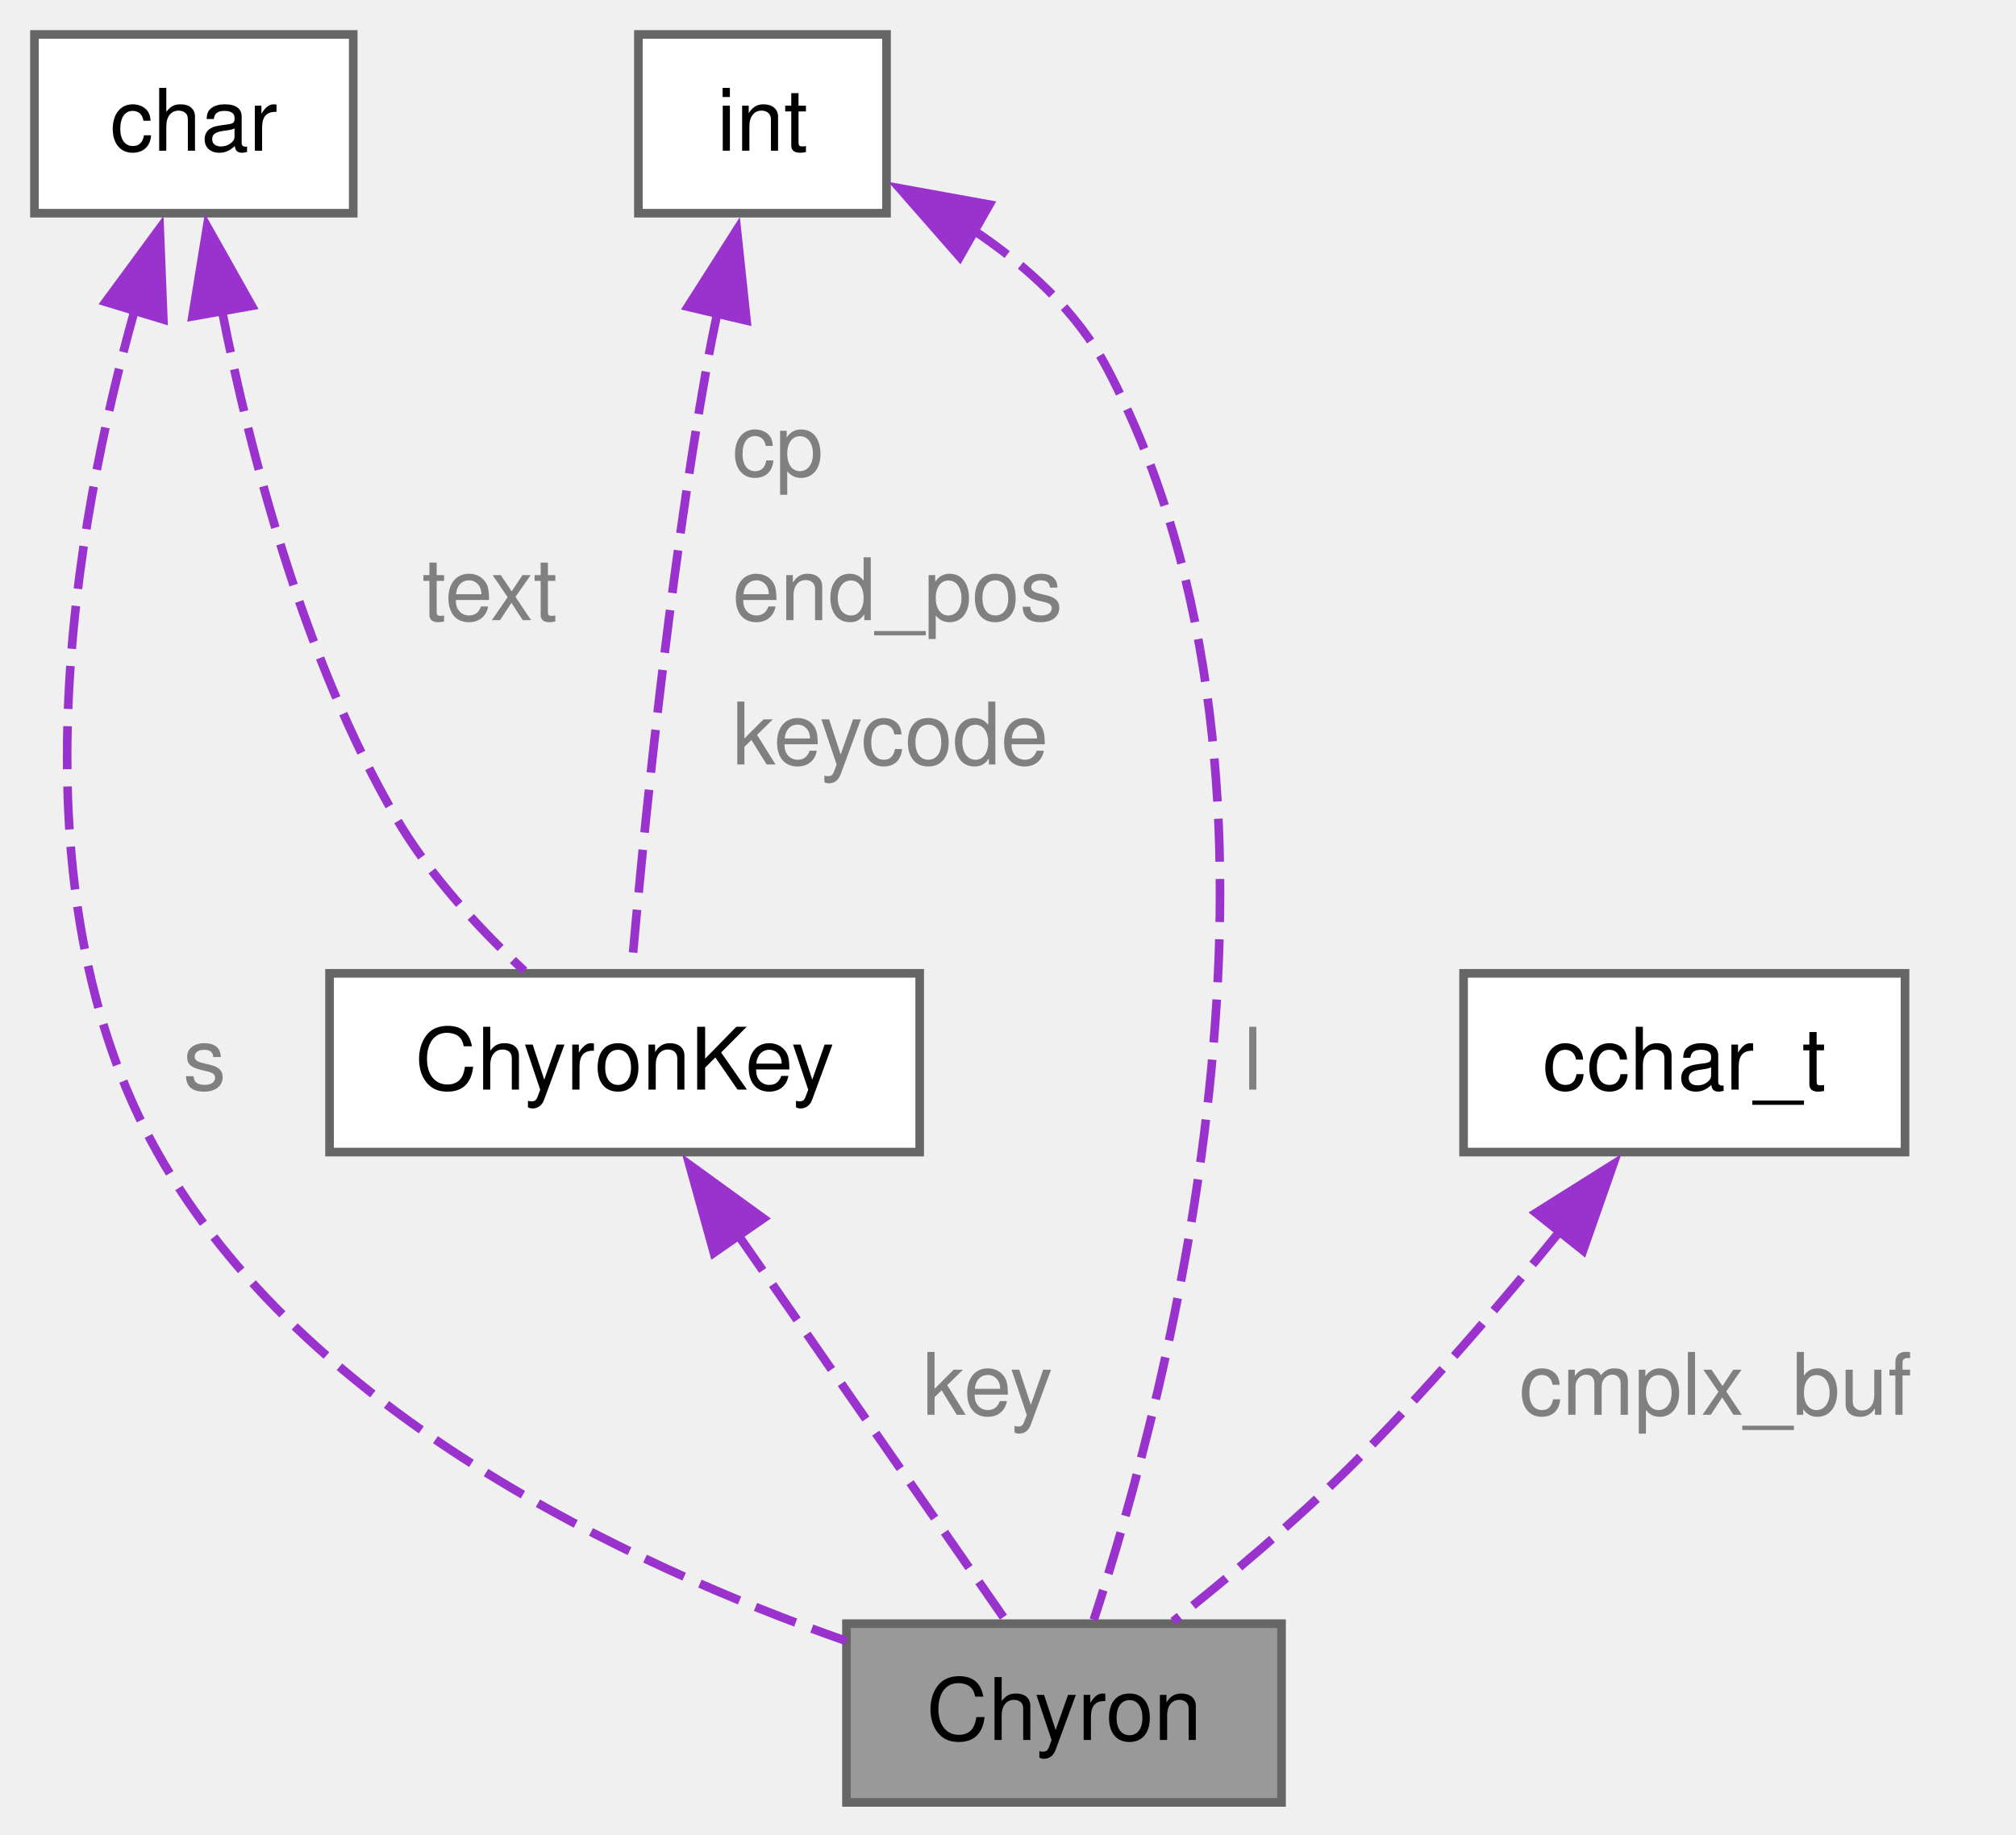
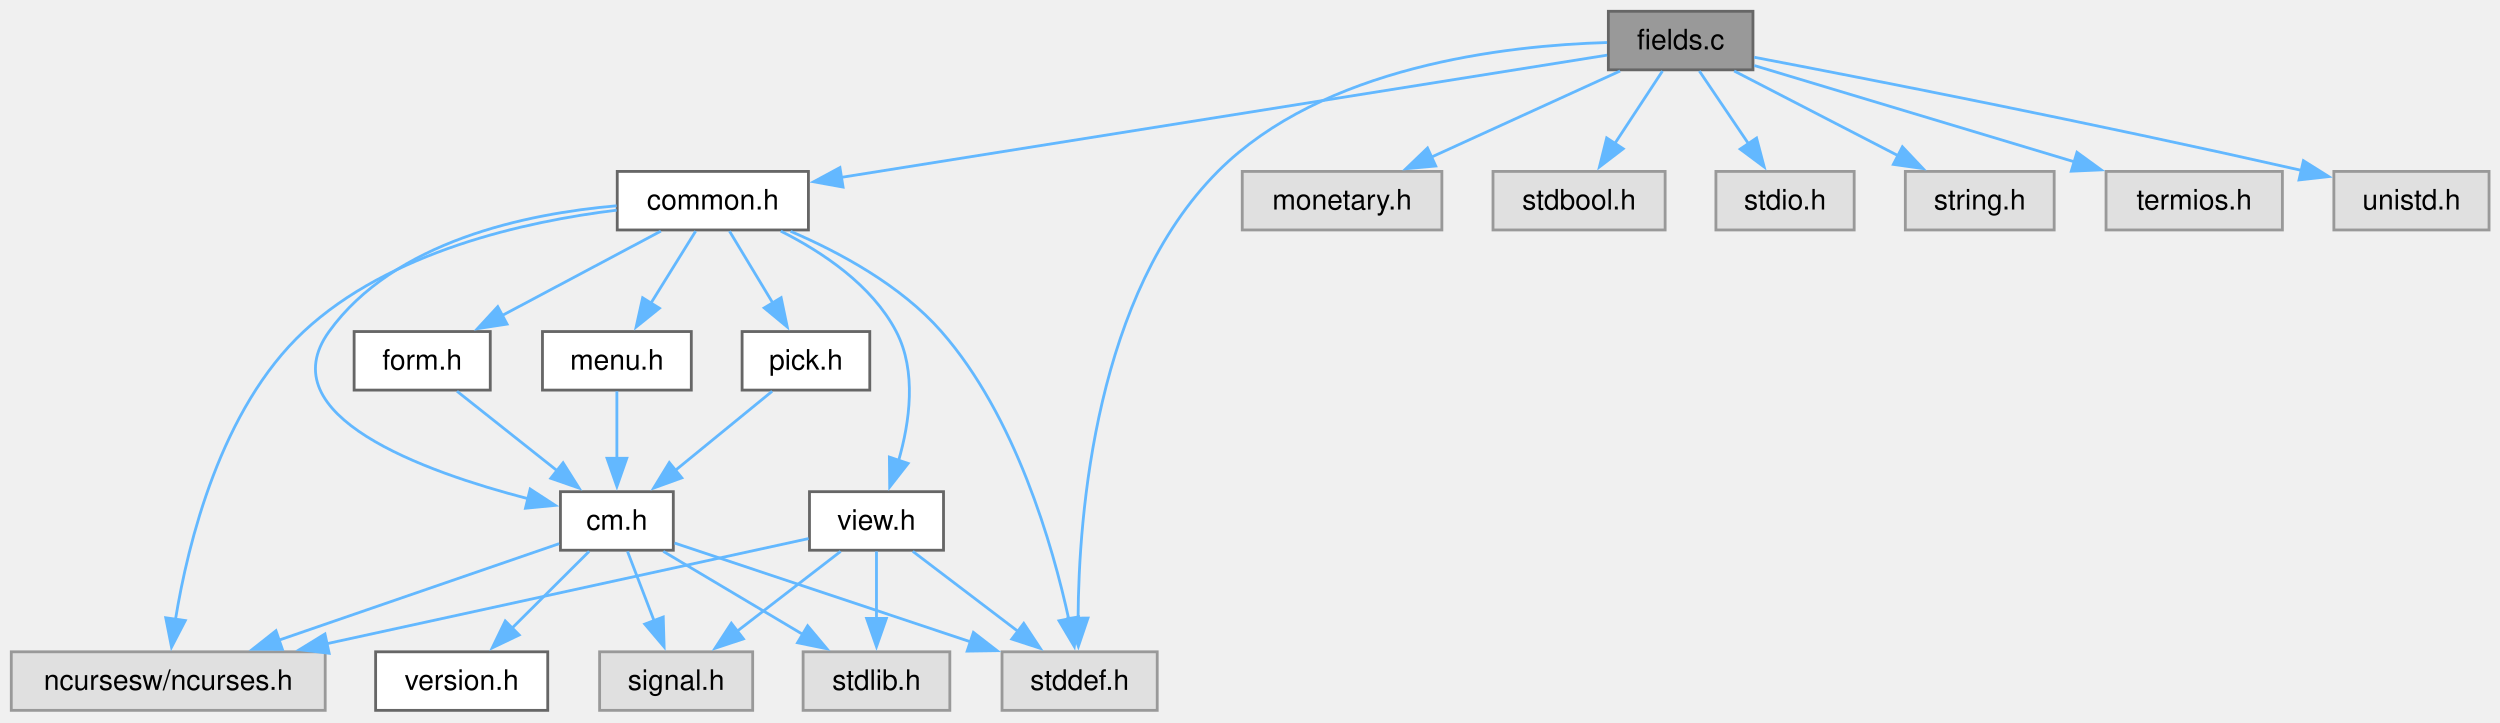
- <svg xmlns="http://www.w3.org/2000/svg" xmlns:xlink="http://www.w3.org/1999/xlink" width="234pt" height="213pt" viewBox="0.00 0.00 234.00 213.00">
-   <g id="graph0" class="graph" transform="scale(1 1) rotate(0) translate(4 209.25)">
+ <svg xmlns="http://www.w3.org/2000/svg" xmlns:xlink="http://www.w3.org/1999/xlink" width="886pt" height="256pt" viewBox="0.00 0.00 886.00 256.00">
+   <g id="graph0" class="graph" transform="scale(1 1) rotate(0) translate(4 251.75)">
    <g id="Node000001" class="node">
      <g id="a_Node000001">
-         <a xlink:title=" ">
-           <polygon fill="#999999" stroke="#666666" points="144.75,-20.75 94.25,-20.75 94.25,0 144.75,0 144.75,-20.75" />
-           <text xml:space="preserve" text-anchor="middle" x="119.5" y="-7.25" font-family="Helvetica,sans-Serif" font-size="10.00">Chyron</text>
+         <a xlink:title="Field Edit and Entry for C-Menu Form.">
+           <polygon fill="#999999" stroke="#666666" points="617.25,-247.75 566,-247.75 566,-227 617.25,-227 617.25,-247.75" />
+           <text xml:space="preserve" text-anchor="middle" x="591.62" y="-234.25" font-family="Helvetica,sans-Serif" font-size="10.00">fields.c</text>
        </a>
      </g>
    </g>
    <g id="Node000002" class="node">
      <g id="a_Node000002">
-         <a xlink:href="../../d4/d13/a01162.html" target="_top" xlink:title=" ">
-           <polygon fill="white" stroke="#666666" points="102.75,-96.25 34.25,-96.25 34.25,-75.5 102.75,-75.5 102.75,-96.25" />
-           <text xml:space="preserve" text-anchor="middle" x="68.5" y="-82.75" font-family="Helvetica,sans-Serif" font-size="10.00">ChyronKey</text>
+         <a xlink:href="../../dd/dd8/a00719.html" target="_top" xlink:title="Headder for C-Menu Menu, Form, Pick, and View components.">
+           <polygon fill="white" stroke="#666666" points="282.5,-191 214.75,-191 214.75,-170.25 282.5,-170.25 282.5,-191" />
+           <text xml:space="preserve" text-anchor="middle" x="248.62" y="-177.5" font-family="Helvetica,sans-Serif" font-size="10.00">common.h</text>
        </a>
      </g>
    </g>
    <g id="edge1_Node000001_Node000002" class="edge">
      <g id="a_edge1_Node000001_Node000002">
        <a xlink:title=" ">
-           <path fill="none" stroke="#9a32cd" stroke-dasharray="5,2" d="M81.68,-65.87C91.6,-51.59 104.77,-32.6 112.67,-21.22" />
-           <polygon fill="#9a32cd" stroke="#9a32cd" points="78.86,-63.81 76.03,-74.02 84.61,-67.8 78.86,-63.81" />
-         </a>
-       </g>
-       <text xml:space="preserve" text-anchor="start" x="103.07" y="-45" font-family="Helvetica,sans-Serif" font-size="10.00" fill="grey">key</text>
+           <path fill="none" stroke="#63b8ff" d="M565.56,-232.21C507.47,-222.94 366.74,-200.48 293.94,-188.86" />
+           <polygon fill="#63b8ff" stroke="#63b8ff" points="294.78,-185.45 284.35,-187.33 293.67,-192.36 294.78,-185.45" />
+         </a>
+       </g>
+     </g>
+     <g id="Node000007" class="node">
+       <g id="a_Node000007">
+         <a xlink:title=" ">
+           <polygon fill="#e0e0e0" stroke="#999999" points="406.12,-20.75 351.12,-20.75 351.12,0 406.12,0 406.12,-20.75" />
+           <text xml:space="preserve" text-anchor="middle" x="378.62" y="-7.25" font-family="Helvetica,sans-Serif" font-size="10.00">stddef.h</text>
+         </a>
+       </g>
+     </g>
+     <g id="edge23_Node000001_Node000007" class="edge">
+       <g id="a_edge23_Node000001_Node000007">
+         <a xlink:title=" ">
+           <path fill="none" stroke="#63b8ff" d="M565.56,-236.68C529.53,-235.64 464.74,-228.25 427.62,-191 384.36,-147.58 378.3,-69.92 378.07,-32.57" />
+           <polygon fill="#63b8ff" stroke="#63b8ff" points="381.57,-32.71 378.17,-22.68 374.57,-32.65 381.57,-32.71" />
+         </a>
+       </g>
+     </g>
+     <g id="Node000013" class="node">
+       <g id="a_Node000013">
+         <a xlink:title=" ">
+           <polygon fill="#e0e0e0" stroke="#999999" points="507,-191 436.25,-191 436.25,-170.25 507,-170.25 507,-191" />
+           <text xml:space="preserve" text-anchor="middle" x="471.62" y="-177.5" font-family="Helvetica,sans-Serif" font-size="10.00">monetary.h</text>
+         </a>
+       </g>
+     </g>
+     <g id="edge21_Node000001_Node000013" class="edge">
+       <g id="a_edge21_Node000001_Node000013">
+         <a xlink:title=" ">
+           <path fill="none" stroke="#63b8ff" d="M570.17,-226.59C551.57,-218.1 524.4,-205.7 503.3,-196.08" />
+           <polygon fill="#63b8ff" stroke="#63b8ff" points="504.82,-192.92 494.27,-191.96 501.91,-199.29 504.82,-192.92" />
+         </a>
+       </g>
+     </g>
+     <g id="Node000014" class="node">
+       <g id="a_Node000014">
+         <a xlink:title=" ">
+           <polygon fill="#e0e0e0" stroke="#999999" points="586.12,-191 525.12,-191 525.12,-170.25 586.12,-170.25 586.12,-191" />
+           <text xml:space="preserve" text-anchor="middle" x="555.62" y="-177.5" font-family="Helvetica,sans-Serif" font-size="10.00">stdbool.h</text>
+         </a>
+       </g>
+     </g>
+     <g id="edge22_Node000001_Node000014" class="edge">
+       <g id="a_edge22_Node000001_Node000014">
+         <a xlink:title=" ">
+           <path fill="none" stroke="#63b8ff" d="M585.19,-226.59C580.48,-219.42 573.94,-209.48 568.21,-200.76" />
+           <polygon fill="#63b8ff" stroke="#63b8ff" points="571.26,-199.03 562.84,-192.59 565.41,-202.87 571.26,-199.03" />
+         </a>
+       </g>
+     </g>
+     <g id="Node000015" class="node">
+       <g id="a_Node000015">
+         <a xlink:title=" ">
+           <polygon fill="#e0e0e0" stroke="#999999" points="653.12,-191 604.12,-191 604.12,-170.25 653.12,-170.25 653.12,-191" />
+           <text xml:space="preserve" text-anchor="middle" x="628.62" y="-177.5" font-family="Helvetica,sans-Serif" font-size="10.00">stdio.h</text>
+         </a>
+       </g>
+     </g>
+     <g id="edge24_Node000001_Node000015" class="edge">
+       <g id="a_edge24_Node000001_Node000015">
+         <a xlink:title=" ">
+           <path fill="none" stroke="#63b8ff" d="M598.24,-226.59C603.08,-219.42 609.8,-209.48 615.7,-200.76" />
+           <polygon fill="#63b8ff" stroke="#63b8ff" points="618.52,-202.83 621.22,-192.58 612.72,-198.91 618.52,-202.83" />
+         </a>
+       </g>
+     </g>
+     <g id="Node000016" class="node">
+       <g id="a_Node000016">
+         <a xlink:title=" ">
+           <polygon fill="#e0e0e0" stroke="#999999" points="724,-191 671.25,-191 671.25,-170.25 724,-170.25 724,-191" />
+           <text xml:space="preserve" text-anchor="middle" x="697.62" y="-177.5" font-family="Helvetica,sans-Serif" font-size="10.00">string.h</text>
+         </a>
+       </g>
+     </g>
+     <g id="edge25_Node000001_Node000016" class="edge">
+       <g id="a_edge25_Node000001_Node000016">
+         <a xlink:title=" ">
+           <path fill="none" stroke="#63b8ff" d="M610.58,-226.59C626.7,-218.26 650.13,-206.16 668.62,-196.61" />
+           <polygon fill="#63b8ff" stroke="#63b8ff" points="670.21,-199.72 677.49,-192.02 667,-193.5 670.21,-199.72" />
+         </a>
+       </g>
+     </g>
+     <g id="Node000017" class="node">
+       <g id="a_Node000017">
+         <a xlink:title=" ">
+           <polygon fill="#e0e0e0" stroke="#999999" points="804.88,-191 742.38,-191 742.38,-170.25 804.88,-170.25 804.88,-191" />
+           <text xml:space="preserve" text-anchor="middle" x="773.62" y="-177.5" font-family="Helvetica,sans-Serif" font-size="10.00">termios.h</text>
+         </a>
+       </g>
+     </g>
+     <g id="edge26_Node000001_Node000017" class="edge">
+       <g id="a_edge26_Node000001_Node000017">
+         <a xlink:title=" ">
+           <path fill="none" stroke="#63b8ff" d="M617.7,-228.53C647.32,-219.62 696.1,-204.95 731.22,-194.38" />
+           <polygon fill="#63b8ff" stroke="#63b8ff" points="732.08,-197.78 740.65,-191.55 730.06,-191.08 732.08,-197.78" />
+         </a>
+       </g>
+     </g>
+     <g id="Node000018" class="node">
+       <g id="a_Node000018">
+         <a xlink:title=" ">
+           <polygon fill="#e0e0e0" stroke="#999999" points="878.12,-191 823.12,-191 823.12,-170.25 878.12,-170.25 878.12,-191" />
+           <text xml:space="preserve" text-anchor="middle" x="850.62" y="-177.5" font-family="Helvetica,sans-Serif" font-size="10.00">unistd.h</text>
+         </a>
+       </g>
+     </g>
+     <g id="edge27_Node000001_Node000018" class="edge">
+       <g id="a_edge27_Node000001_Node000018">
+         <a xlink:title=" ">
+           <path fill="none" stroke="#63b8ff" d="M617.68,-231.46C657.38,-223.88 735.62,-208.6 812.01,-191.28" />
+           <polygon fill="#63b8ff" stroke="#63b8ff" points="812.33,-194.8 821.3,-189.17 810.77,-187.98 812.33,-194.8" />
+         </a>
+       </g>
    </g>
    <g id="Node000003" class="node">
      <g id="a_Node000003">
        <a xlink:title=" ">
-           <polygon fill="white" stroke="#666666" points="37,-205.25 0,-205.25 0,-184.5 37,-184.5 37,-205.25" />
-           <text xml:space="preserve" text-anchor="middle" x="18.5" y="-191.75" font-family="Helvetica,sans-Serif" font-size="10.00">char</text>
-         </a>
-       </g>
-     </g>
-     <g id="edge4_Node000001_Node000003" class="edge">
-       <g id="a_edge4_Node000001_Node000003">
-         <a xlink:title=" ">
-           <path fill="none" stroke="#9a32cd" stroke-dasharray="5,2" d="M11.62,-173.2C4.64,-148.3 -2.9,-106.02 14.25,-75.5 31.23,-45.28 68.86,-27.63 94.22,-18.74" />
-           <polygon fill="#9a32cd" stroke="#9a32cd" points="8.26,-174.2 14.54,-182.74 14.96,-172.16 8.26,-174.2" />
-         </a>
-       </g>
-       <text xml:space="preserve" text-anchor="start" x="17.25" y="-82.75" font-family="Helvetica,sans-Serif" font-size="10.00" fill="grey">s</text>
+           <polygon fill="#e0e0e0" stroke="#999999" points="111.25,-20.75 0,-20.75 0,0 111.25,0 111.25,-20.75" />
+           <text xml:space="preserve" text-anchor="middle" x="55.62" y="-7.25" font-family="Helvetica,sans-Serif" font-size="10.00">ncursesw/ncurses.h</text>
+         </a>
+       </g>
    </g>
    <g id="edge2_Node000002_Node000003" class="edge">
      <g id="a_edge2_Node000002_Node000003">
        <a xlink:title=" ">
-           <path fill="none" stroke="#9a32cd" stroke-dasharray="5,2" d="M21.76,-173.23C25.06,-156.48 31.24,-132.7 42,-114.25 45.87,-107.62 51.67,-101.38 56.86,-96.54" />
-           <polygon fill="#9a32cd" stroke="#9a32cd" points="18.34,-172.52 20.04,-182.97 25.23,-173.74 18.34,-172.52" />
-         </a>
-       </g>
-       <text xml:space="preserve" text-anchor="start" x="45" y="-137.25" font-family="Helvetica,sans-Serif" font-size="10.00" fill="grey">text</text>
+           <path fill="none" stroke="#63b8ff" d="M214.54,-177.27C182.19,-173.3 134.1,-162.68 103.62,-134.25 74.28,-106.87 62.62,-59.39 58.18,-32.17" />
+           <polygon fill="#63b8ff" stroke="#63b8ff" points="61.67,-31.82 56.79,-22.41 54.74,-32.81 61.67,-31.82" />
+         </a>
+       </g>
    </g>
    <g id="Node000004" class="node">
      <g id="a_Node000004">
-         <a xlink:title=" ">
-           <polygon fill="white" stroke="#666666" points="98.9,-205.25 70.1,-205.25 70.1,-184.5 98.9,-184.5 98.9,-205.25" />
-           <text xml:space="preserve" text-anchor="middle" x="84.5" y="-191.75" font-family="Helvetica,sans-Serif" font-size="10.00">int</text>
-         </a>
-       </g>
-     </g>
-     <g id="edge6_Node000001_Node000004" class="edge">
-       <g id="a_edge6_Node000001_Node000004">
-         <a xlink:title=" ">
-           <path fill="none" stroke="#9a32cd" stroke-dasharray="5,2" d="M108.85,-182.62C115.07,-178.48 121,-173.14 124.5,-166.5 150.39,-117.4 131.38,-46.87 122.96,-21.2" />
-           <polygon fill="#9a32cd" stroke="#9a32cd" points="107.4,-179.42 100.42,-187.39 110.85,-185.5 107.4,-179.42" />
-         </a>
-       </g>
-       <text xml:space="preserve" text-anchor="start" x="140.31" y="-82.75" font-family="Helvetica,sans-Serif" font-size="10.00" fill="grey">l</text>
+         <a xlink:href="../../d8/db9/a00725.html" target="_top" xlink:title="Headder for C-Menu API library, libcm.so.">
+           <polygon fill="white" stroke="#666666" points="234.62,-77.5 194.62,-77.5 194.62,-56.75 234.62,-56.75 234.62,-77.5" />
+           <text xml:space="preserve" text-anchor="middle" x="214.62" y="-64" font-family="Helvetica,sans-Serif" font-size="10.00">cm.h</text>
+         </a>
+       </g>
    </g>
    <g id="edge3_Node000002_Node000004" class="edge">
      <g id="a_edge3_Node000002_Node000004">
        <a xlink:title=" ">
-           <path fill="none" stroke="#9a32cd" stroke-dasharray="5,2" d="M79.28,-172.98C78.81,-170.8 78.37,-168.61 78,-166.5 73.57,-141.55 70.63,-111.83 69.31,-96.73" />
-           <polygon fill="#9a32cd" stroke="#9a32cd" points="75.84,-173.64 81.53,-182.58 82.65,-172.04 75.84,-173.64" />
-         </a>
-       </g>
-       <text xml:space="preserve" text-anchor="start" x="81" y="-154" font-family="Helvetica,sans-Serif" font-size="10.00" fill="grey">cp</text>
-       <text xml:space="preserve" text-anchor="start" x="81" y="-137.25" font-family="Helvetica,sans-Serif" font-size="10.00" fill="grey">end_pos</text>
-       <text xml:space="preserve" text-anchor="start" x="81" y="-120.5" font-family="Helvetica,sans-Serif" font-size="10.00" fill="grey">keycode</text>
+           <path fill="none" stroke="#63b8ff" d="M214.51,-178.82C182.33,-176.02 135.69,-166.26 112.62,-134.25 91.16,-104.46 145.99,-84.62 183.33,-74.96" />
+           <polygon fill="#63b8ff" stroke="#63b8ff" points="183.89,-78.43 192.78,-72.65 182.23,-71.63 183.89,-78.43" />
+         </a>
+       </g>
+     </g>
+     <g id="edge20_Node000002_Node000007" class="edge">
+       <g id="a_edge20_Node000002_Node000007">
+         <a xlink:title=" ">
+           <path fill="none" stroke="#63b8ff" d="M276.19,-169.76C293.54,-162.34 315.28,-150.61 329.62,-134.25 355.9,-104.29 369.07,-58.49 374.82,-32.09" />
+           <polygon fill="#63b8ff" stroke="#63b8ff" points="378.19,-33.12 376.73,-22.63 371.32,-31.74 378.19,-33.12" />
+         </a>
+       </g>
+     </g>
+     <g id="Node000009" class="node">
+       <g id="a_Node000009">
+         <a xlink:href="../../d2/d94/a00716.html" target="_top" xlink:title="Form data structures, enums, types, end process declarations.">
+           <polygon fill="white" stroke="#666666" points="169.75,-134.25 121.5,-134.25 121.5,-113.5 169.75,-113.5 169.75,-134.25" />
+           <text xml:space="preserve" text-anchor="middle" x="145.62" y="-120.75" font-family="Helvetica,sans-Serif" font-size="10.00">form.h</text>
+         </a>
+       </g>
+     </g>
+     <g id="edge9_Node000002_Node000009" class="edge">
+       <g id="a_edge9_Node000002_Node000009">
+         <a xlink:title=" ">
+           <path fill="none" stroke="#63b8ff" d="M230.21,-169.84C214.54,-161.51 191.78,-149.41 173.81,-139.86" />
+           <polygon fill="#63b8ff" stroke="#63b8ff" points="175.69,-136.89 165.22,-135.29 172.4,-143.07 175.69,-136.89" />
+         </a>
+       </g>
+     </g>
+     <g id="Node000010" class="node">
+       <g id="a_Node000010">
+         <a xlink:href="../../df/df7/a00731.html" target="_top" xlink:title="Menu data structures, enums, types, end external declarations.">
+           <polygon fill="white" stroke="#666666" points="241,-134.25 188.25,-134.25 188.25,-113.5 241,-113.5 241,-134.25" />
+           <text xml:space="preserve" text-anchor="middle" x="214.62" y="-120.75" font-family="Helvetica,sans-Serif" font-size="10.00">menu.h</text>
+         </a>
+       </g>
+     </g>
+     <g id="edge11_Node000002_Node000010" class="edge">
+       <g id="a_edge11_Node000002_Node000010">
+         <a xlink:title=" ">
+           <path fill="none" stroke="#63b8ff" d="M242.55,-169.84C238.15,-162.75 232.05,-152.94 226.68,-144.29" />
+           <polygon fill="#63b8ff" stroke="#63b8ff" points="229.7,-142.51 221.45,-135.86 223.75,-146.21 229.7,-142.51" />
+         </a>
+       </g>
+     </g>
+     <g id="Node000011" class="node">
+       <g id="a_Node000011">
+         <a xlink:href="../../db/d7c/a00722.html" target="_top" xlink:title="Pick data structures, enums, types, end external declarations.">
+           <polygon fill="white" stroke="#666666" points="304.25,-134.25 259,-134.25 259,-113.5 304.25,-113.5 304.25,-134.25" />
+           <text xml:space="preserve" text-anchor="middle" x="281.62" y="-120.75" font-family="Helvetica,sans-Serif" font-size="10.00">pick.h</text>
+         </a>
+       </g>
+     </g>
+     <g id="edge13_Node000002_Node000011" class="edge">
+       <g id="a_edge13_Node000002_Node000011">
+         <a xlink:title=" ">
+           <path fill="none" stroke="#63b8ff" d="M254.52,-169.84C258.8,-162.75 264.71,-152.94 269.92,-144.29" />
+           <polygon fill="#63b8ff" stroke="#63b8ff" points="272.83,-146.25 275,-135.87 266.84,-142.63 272.83,-146.25" />
+         </a>
+       </g>
+     </g>
+     <g id="Node000012" class="node">
+       <g id="a_Node000012">
+         <a xlink:href="../../d6/dc0/a00734.html" target="_top" xlink:title="View data structures, enums, types, end external declarations.">
+           <polygon fill="white" stroke="#666666" points="330.38,-77.5 282.88,-77.5 282.88,-56.75 330.38,-56.75 330.38,-77.5" />
+           <text xml:space="preserve" text-anchor="middle" x="306.62" y="-64" font-family="Helvetica,sans-Serif" font-size="10.00">view.h</text>
+         </a>
+       </g>
+     </g>
+     <g id="edge15_Node000002_Node000012" class="edge">
+       <g id="a_edge15_Node000002_Node000012">
+         <a xlink:title=" ">
+           <path fill="none" stroke="#63b8ff" d="M272.7,-169.84C287.43,-162.44 305.03,-150.72 313.62,-134.25 320.97,-120.16 318.39,-102.1 314.44,-88.42" />
+           <polygon fill="#63b8ff" stroke="#63b8ff" points="317.83,-87.51 311.31,-79.16 311.2,-89.75 317.83,-87.51" />
+         </a>
+       </g>
+     </g>
+     <g id="edge5_Node000004_Node000003" class="edge">
+       <g id="a_edge5_Node000004_Node000003">
+         <a xlink:title=" ">
+           <path fill="none" stroke="#63b8ff" d="M194.16,-59.08C169.1,-50.45 126.12,-35.65 94.66,-24.82" />
+           <polygon fill="#63b8ff" stroke="#63b8ff" points="96.08,-21.6 85.49,-21.66 93.8,-28.22 96.08,-21.6" />
+         </a>
+       </g>
    </g>
    <g id="Node000005" class="node">
      <g id="a_Node000005">
-         <a xlink:title=" ">
-           <polygon fill="white" stroke="#666666" points="217.12,-96.25 165.88,-96.25 165.88,-75.5 217.12,-75.5 217.12,-96.25" />
-           <text xml:space="preserve" text-anchor="middle" x="191.5" y="-82.75" font-family="Helvetica,sans-Serif" font-size="10.00">cchar_t</text>
-         </a>
-       </g>
-     </g>
-     <g id="edge5_Node000001_Node000005" class="edge">
-       <g id="a_edge5_Node000001_Node000005">
-         <a xlink:title=" ">
-           <path fill="none" stroke="#9a32cd" stroke-dasharray="5,2" d="M177.07,-66.32C170,-57.63 161.16,-47.33 152.5,-38.75 146.15,-32.46 138.51,-26.06 132.17,-21.02" />
-           <polygon fill="#9a32cd" stroke="#9a32cd" points="174.28,-68.44 183.25,-74.08 179.75,-64.08 174.28,-68.44" />
-         </a>
-       </g>
-       <text xml:space="preserve" text-anchor="start" x="172.33" y="-45" font-family="Helvetica,sans-Serif" font-size="10.00" fill="grey">cmplx_buf</text>
+         <a xlink:href="../../df/d3b/a00728.html" target="_top" xlink:title=" ">
+           <polygon fill="white" stroke="#666666" points="190.12,-20.75 129.12,-20.75 129.12,0 190.12,0 190.12,-20.75" />
+           <text xml:space="preserve" text-anchor="middle" x="159.62" y="-7.25" font-family="Helvetica,sans-Serif" font-size="10.00">version.h</text>
+         </a>
+       </g>
+     </g>
+     <g id="edge4_Node000004_Node000005" class="edge">
+       <g id="a_edge4_Node000004_Node000005">
+         <a xlink:title=" ">
+           <path fill="none" stroke="#63b8ff" d="M204.79,-56.34C197.21,-48.78 186.51,-38.14 177.43,-29.1" />
+           <polygon fill="#63b8ff" stroke="#63b8ff" points="180,-26.72 170.45,-22.15 175.06,-31.68 180,-26.72" />
+         </a>
+       </g>
+     </g>
+     <g id="Node000006" class="node">
+       <g id="a_Node000006">
+         <a xlink:title=" ">
+           <polygon fill="#e0e0e0" stroke="#999999" points="262.75,-20.75 208.5,-20.75 208.5,0 262.75,0 262.75,-20.75" />
+           <text xml:space="preserve" text-anchor="middle" x="235.62" y="-7.25" font-family="Helvetica,sans-Serif" font-size="10.00">signal.h</text>
+         </a>
+       </g>
+     </g>
+     <g id="edge6_Node000004_Node000006" class="edge">
+       <g id="a_edge6_Node000004_Node000006">
+         <a xlink:title=" ">
+           <path fill="none" stroke="#63b8ff" d="M218.38,-56.34C221.01,-49.49 224.61,-40.09 227.85,-31.65" />
+           <polygon fill="#63b8ff" stroke="#63b8ff" points="231.05,-33.08 231.36,-22.49 224.51,-30.57 231.05,-33.08" />
+         </a>
+       </g>
+     </g>
+     <g id="edge7_Node000004_Node000007" class="edge">
+       <g id="a_edge7_Node000004_Node000007">
+         <a xlink:title=" ">
+           <path fill="none" stroke="#63b8ff" d="M235.06,-59.3C261.29,-50.55 307.33,-35.18 340.2,-24.2" />
+           <polygon fill="#63b8ff" stroke="#63b8ff" points="340.98,-27.63 349.35,-21.15 338.76,-20.99 340.98,-27.63" />
+         </a>
+       </g>
+     </g>
+     <g id="Node000008" class="node">
+       <g id="a_Node000008">
+         <a xlink:title=" ">
+           <polygon fill="#e0e0e0" stroke="#999999" points="332.62,-20.75 280.62,-20.75 280.62,0 332.62,0 332.62,-20.75" />
+           <text xml:space="preserve" text-anchor="middle" x="306.62" y="-7.25" font-family="Helvetica,sans-Serif" font-size="10.00">stdlib.h</text>
+         </a>
+       </g>
+     </g>
+     <g id="edge8_Node000004_Node000008" class="edge">
+       <g id="a_edge8_Node000004_Node000008">
+         <a xlink:title=" ">
+           <path fill="none" stroke="#63b8ff" d="M231.07,-56.34C244.81,-48.16 264.64,-36.36 280.54,-26.9" />
+           <polygon fill="#63b8ff" stroke="#63b8ff" points="282.22,-29.97 289.02,-21.85 278.64,-23.96 282.22,-29.97" />
+         </a>
+       </g>
+     </g>
+     <g id="edge10_Node000009_Node000004" class="edge">
+       <g id="a_edge10_Node000009_Node000004">
+         <a xlink:title=" ">
+           <path fill="none" stroke="#63b8ff" d="M157.96,-113.09C167.87,-105.22 182.01,-94 193.69,-84.74" />
+           <polygon fill="#63b8ff" stroke="#63b8ff" points="195.55,-87.73 201.21,-78.77 191.2,-82.24 195.55,-87.73" />
+         </a>
+       </g>
+     </g>
+     <g id="edge12_Node000010_Node000004" class="edge">
+       <g id="a_edge12_Node000010_Node000004">
+         <a xlink:title=" ">
+           <path fill="none" stroke="#63b8ff" d="M214.62,-113.09C214.62,-106.47 214.62,-97.47 214.62,-89.27" />
+           <polygon fill="#63b8ff" stroke="#63b8ff" points="218.13,-89.34 214.63,-79.34 211.13,-89.34 218.13,-89.34" />
+         </a>
+       </g>
+     </g>
+     <g id="edge14_Node000011_Node000004" class="edge">
+       <g id="a_edge14_Node000011_Node000004">
+         <a xlink:title=" ">
+           <path fill="none" stroke="#63b8ff" d="M269.65,-113.09C260.12,-105.3 246.56,-94.22 235.29,-85.01" />
+           <polygon fill="#63b8ff" stroke="#63b8ff" points="237.63,-82.4 227.67,-78.79 233.2,-87.82 237.63,-82.4" />
+         </a>
+       </g>
+     </g>
+     <g id="edge16_Node000012_Node000003" class="edge">
+       <g id="a_edge16_Node000012_Node000003">
+         <a xlink:title=" ">
+           <path fill="none" stroke="#63b8ff" d="M282.56,-60.88C243.5,-52.35 165.27,-35.29 111.69,-23.6" />
+           <polygon fill="#63b8ff" stroke="#63b8ff" points="112.65,-20.23 102.13,-21.52 111.16,-27.07 112.65,-20.23" />
+         </a>
+       </g>
+     </g>
+     <g id="edge17_Node000012_Node000006" class="edge">
+       <g id="a_edge17_Node000012_Node000006">
+         <a xlink:title=" ">
+           <path fill="none" stroke="#63b8ff" d="M293.93,-56.34C283.73,-48.47 269.18,-37.25 257.17,-27.99" />
+           <polygon fill="#63b8ff" stroke="#63b8ff" points="259.46,-25.34 249.41,-22 255.19,-30.88 259.46,-25.34" />
+         </a>
+       </g>
+     </g>
+     <g id="edge18_Node000012_Node000007" class="edge">
+       <g id="a_edge18_Node000012_Node000007">
+         <a xlink:title=" ">
+           <path fill="none" stroke="#63b8ff" d="M319.5,-56.34C329.84,-48.47 344.59,-37.25 356.78,-27.99" />
+           <polygon fill="#63b8ff" stroke="#63b8ff" points="358.82,-30.83 364.66,-21.99 354.58,-25.26 358.82,-30.83" />
+         </a>
+       </g>
+     </g>
+     <g id="edge19_Node000012_Node000008" class="edge">
+       <g id="a_edge19_Node000012_Node000008">
+         <a xlink:title=" ">
+           <path fill="none" stroke="#63b8ff" d="M306.62,-56.34C306.62,-49.72 306.62,-40.72 306.62,-32.52" />
+           <polygon fill="#63b8ff" stroke="#63b8ff" points="310.13,-32.59 306.63,-22.59 303.13,-32.59 310.13,-32.59" />
+         </a>
+       </g>
    </g>
  </g>
</svg>
